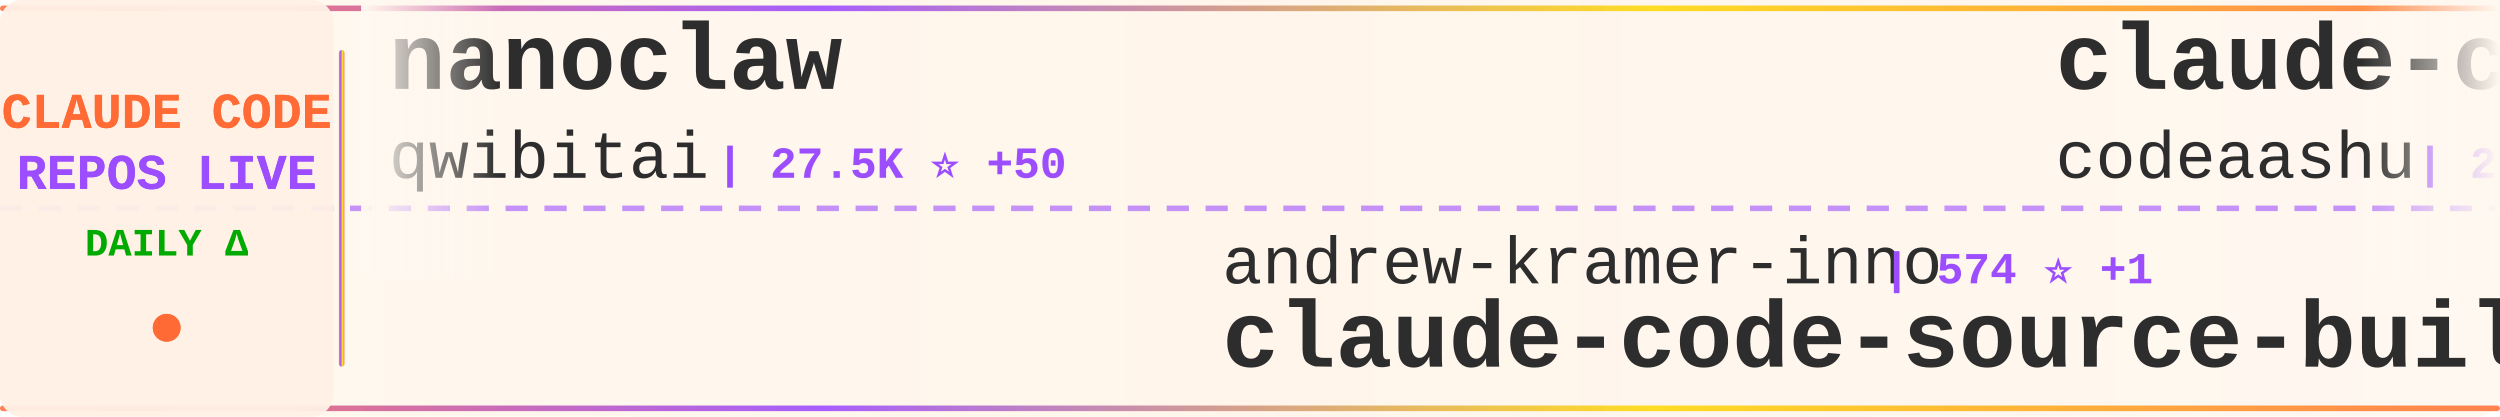
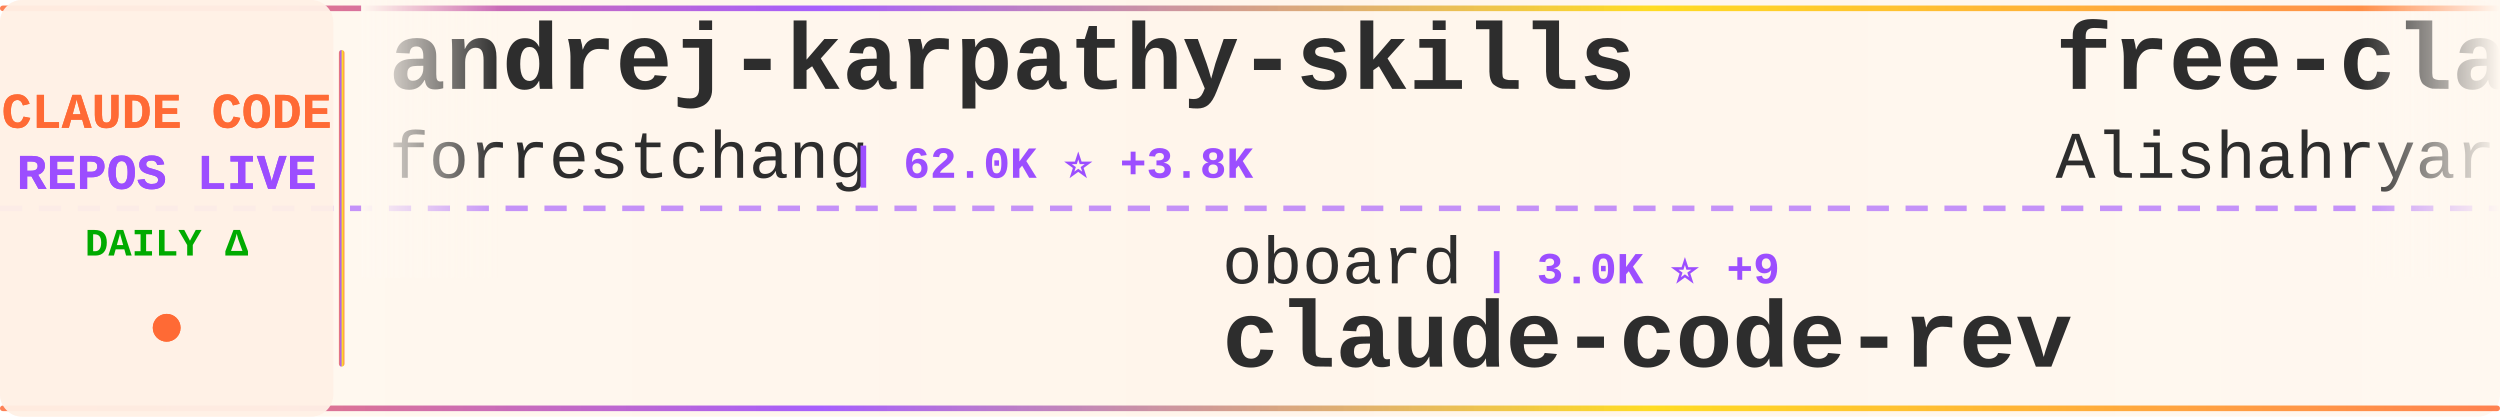
<svg xmlns="http://www.w3.org/2000/svg" width="900" height="150">
  <defs>
    <linearGradient id="tickerBg" x1="0%" y1="0%" x2="100%" y2="0%">
      <stop offset="0%" style="stop-color:#fff8f0;stop-opacity:0.98" />
      <stop offset="50%" style="stop-color:#fff5eb;stop-opacity:1" />
      <stop offset="100%" style="stop-color:#fff8f0;stop-opacity:0.98" />
    </linearGradient>
    <linearGradient id="borderGrad" x1="0%" y1="0%" x2="100%" y2="0%">
      <stop offset="0%" style="stop-color:#FF6B35;stop-opacity:0.85">
        <animate attributeName="stop-opacity" values="0.85;1;0.85" dur="2s" repeatCount="indefinite" />
      </stop>
      <stop offset="33%" style="stop-color:#9C4EFF;stop-opacity:0.9">
        <animate attributeName="stop-opacity" values="0.9;1;0.9" dur="2.2s" repeatCount="indefinite" />
      </stop>
      <stop offset="66%" style="stop-color:#FFD700;stop-opacity:0.85">
        <animate attributeName="stop-opacity" values="0.85;1;0.85" dur="1.8s" repeatCount="indefinite" />
      </stop>
      <stop offset="100%" style="stop-color:#FF6B35;stop-opacity:0.85">
        <animate attributeName="stop-opacity" values="0.85;1;0.85" dur="2s" repeatCount="indefinite" />
      </stop>
    </linearGradient>
    <filter id="textGlow">
      <feGaussianBlur stdDeviation="0.15" result="coloredBlur" />
      <feMerge>
        <feMergeNode in="coloredBlur" />
        <feMergeNode in="SourceGraphic" />
      </feMerge>
    </filter>
    <filter id="metricGlow">
      <feGaussianBlur stdDeviation="0.2" result="coloredBlur" />
      <feMerge>
        <feMergeNode in="coloredBlur" />
        <feMergeNode in="SourceGraphic" />
      </feMerge>
    </filter>
    <linearGradient id="leftFade" x1="0%" y1="0%" x2="100%" y2="0%">
      <stop offset="0%" style="stop-color:#fff8f0;stop-opacity:1" />
      <stop offset="100%" style="stop-color:#fff8f0;stop-opacity:0" />
    </linearGradient>
    <linearGradient id="rightFade" x1="0%" y1="0%" x2="100%" y2="0%">
      <stop offset="0%" style="stop-color:#fff8f0;stop-opacity:0" />
      <stop offset="100%" style="stop-color:#fff8f0;stop-opacity:1" />
    </linearGradient>
  </defs>
  <rect width="900" height="150" fill="url(#tickerBg)" rx="8" />
  <rect x="0" y="2" width="900" height="2" fill="url(#borderGrad)" rx="1" />
  <rect x="0" y="146" width="900" height="2" fill="url(#borderGrad)" rx="1" />
  <line x1="0" y1="75" x2="900" y2="75" stroke="#9C4EFF" stroke-width="2" stroke-dasharray="8 6" opacity="0.6" />
  <rect x="0" y="0" width="120" height="150" fill="#fff0e6" opacity="0.95" rx="8" />
  <text x="60" y="46" font-family="'Courier New', monospace" font-size="18" font-weight="bold" fill="#FF6B35" text-anchor="middle" filter="url(#textGlow)">
    CLAUDE CODE
  </text>
  <text x="60" y="68" font-family="'Courier New', monospace" font-size="18" font-weight="bold" fill="#9C4EFF" text-anchor="middle" filter="url(#textGlow)">
    REPOS LIVE
  </text>
  <text x="60" y="92" font-family="'Courier New', monospace" font-size="14" font-weight="bold" fill="#00aa00" text-anchor="middle">
    DAILY Δ
  </text>
  <circle cx="60" cy="118" r="5" fill="#FF6B35" filter="url(#metricGlow)">
    <animate attributeName="r" values="4;6;4" dur="1.5s" repeatCount="indefinite" />
    <animate attributeName="opacity" values="0.6;1;0.6" dur="1.5s" repeatCount="indefinite" />
  </circle>
  <rect x="122" y="18" width="2" height="114" fill="url(#borderGrad)" rx="1" />
  <clipPath id="tickerClip">
    <rect x="130" y="0" width="770" height="150" />
  </clipPath>
  <g clip-path="url(#tickerClip)">
    <g id="tickerItems">
      <animateTransform attributeName="transform" attributeType="XML" type="translate" from="0 0" to="-3000 0" dur="54s" repeatCount="indefinite" />
      <g transform="translate(0, 0)">
-         <text x="140" y="32" font-family="'Courier New', monospace" font-size="34" font-weight="bold" fill="#2d2d2d">nanoclaw</text>
-         <text x="140" y="64" font-family="'Courier New', monospace" font-size="24" font-weight="normal" fill="#2d2d2d" opacity="1.0">qwibitai</text>
-         <text x="258" y="64" font-family="'Courier New', monospace" font-size="16" font-weight="bold" fill="#9C4EFF"> | 27.5K ⭐ +50</text>
+         <text x="140" y="32" font-family="'Courier New', monospace" font-size="34" font-weight="bold" fill="#2d2d2d">andrej-karpathy-skills</text>
+         <text x="140" y="64" font-family="'Courier New', monospace" font-size="24" font-weight="normal" fill="#2d2d2d" opacity="1.0">forrestchang</text>
+         <text x="306" y="64" font-family="'Courier New', monospace" font-size="16" font-weight="bold" fill="#9C4EFF"> | 62.0K ⭐ +3.8K</text>
      </g>
      <g transform="translate(300, 0)">
-         <text x="140" y="102" font-family="'Courier New', monospace" font-size="24" font-weight="normal" fill="#2d2d2d" opacity="1.0">andrew-kramer-inno</text>
-         <text x="378" y="102" font-family="'Courier New', monospace" font-size="16" font-weight="bold" fill="#9C4EFF"> | 574 ⭐ +1</text>
-         <text x="140" y="132" font-family="'Courier New', monospace" font-size="34" font-weight="bold" fill="#2d2d2d">claude-code-source-build</text>
+         <text x="140" y="102" font-family="'Courier New', monospace" font-size="24" font-weight="normal" fill="#2d2d2d" opacity="1.0">oboard</text>
+         <text x="234" y="102" font-family="'Courier New', monospace" font-size="16" font-weight="bold" fill="#9C4EFF"> | 3.0K ⭐ +9</text>
+         <text x="140" y="132" font-family="'Courier New', monospace" font-size="34" font-weight="bold" fill="#2d2d2d">claude-code-rev</text>
      </g>
      <g transform="translate(600, 0)">
-         <text x="140" y="32" font-family="'Courier New', monospace" font-size="34" font-weight="bold" fill="#2d2d2d">claude-code</text>
-         <text x="140" y="64" font-family="'Courier New', monospace" font-size="24" font-weight="normal" fill="#2d2d2d" opacity="1.0">codeaashu</text>
-         <text x="270" y="64" font-family="'Courier New', monospace" font-size="16" font-weight="bold" fill="#9C4EFF"> | 2.2K ⭐ +19</text>
+         <text x="140" y="32" font-family="'Courier New', monospace" font-size="34" font-weight="bold" fill="#2d2d2d">free-claude-code</text>
+         <text x="140" y="64" font-family="'Courier New', monospace" font-size="24" font-weight="normal" fill="#2d2d2d" opacity="1.0">Alishahryar1</text>
+         <text x="306" y="64" font-family="'Courier New', monospace" font-size="16" font-weight="bold" fill="#9C4EFF"> | 2.0K ⭐ +24</text>
      </g>
      <g transform="translate(900, 0)">
-         <text x="140" y="102" font-family="'Courier New', monospace" font-size="24" font-weight="normal" fill="#2d2d2d" opacity="1.0">Yeachan-Heo</text>
-         <text x="294" y="102" font-family="'Courier New', monospace" font-size="16" font-weight="bold" fill="#9C4EFF"> | 30.0K ⭐ +213</text>
-         <text x="140" y="132" font-family="'Courier New', monospace" font-size="34" font-weight="bold" fill="#2d2d2d">oh-my-claudecode</text>
+         <text x="140" y="102" font-family="'Courier New', monospace" font-size="24" font-weight="normal" fill="#2d2d2d" opacity="1.0">carlvellotti</text>
+         <text x="306" y="102" font-family="'Courier New', monospace" font-size="16" font-weight="bold" fill="#9C4EFF"> | 1.9K ⭐ +3</text>
+         <text x="140" y="132" font-family="'Courier New', monospace" font-size="34" font-weight="bold" fill="#2d2d2d">claude-code-pm-course</text>
      </g>
      <g transform="translate(1200, 0)">
-         <text x="140" y="32" font-family="'Courier New', monospace" font-size="34" font-weight="bold" fill="#2d2d2d">claude-code-source</text>
-         <text x="140" y="64" font-family="'Courier New', monospace" font-size="24" font-weight="normal" fill="#2d2d2d" opacity="1.0">hangsman</text>
-         <text x="258" y="64" font-family="'Courier New', monospace" font-size="16" font-weight="bold" fill="#9C4EFF"> | 754 ⭐ +1</text>
+         <text x="140" y="32" font-family="'Courier New', monospace" font-size="34" font-weight="bold" fill="#2d2d2d">Auto-claude-code-researc...</text>
+         <text x="140" y="64" font-family="'Courier New', monospace" font-size="24" font-weight="normal" fill="#2d2d2d" opacity="1.0">wanshuiyin</text>
+         <text x="282" y="64" font-family="'Courier New', monospace" font-size="16" font-weight="bold" fill="#9C4EFF"> | 7.0K ⭐ +62</text>
      </g>
      <g transform="translate(1500, 0)">
-         <text x="140" y="102" font-family="'Courier New', monospace" font-size="24" font-weight="normal" fill="#2d2d2d" opacity="1.0">pedrohcgs</text>
-         <text x="270" y="102" font-family="'Courier New', monospace" font-size="16" font-weight="bold" fill="#9C4EFF"> | 944 ⭐ +2</text>
-         <text x="140" y="132" font-family="'Courier New', monospace" font-size="34" font-weight="bold" fill="#2d2d2d">claude-code-my-workflow</text>
+         <text x="140" y="102" font-family="'Courier New', monospace" font-size="24" font-weight="normal" fill="#2d2d2d" opacity="1.0">guanshan</text>
+         <text x="258" y="102" font-family="'Courier New', monospace" font-size="16" font-weight="bold" fill="#9C4EFF"> | 55 ⭐</text>
+         <text x="140" y="132" font-family="'Courier New', monospace" font-size="34" font-weight="bold" fill="#2d2d2d">ClaudeCode</text>
      </g>
      <g transform="translate(1800, 0)">
-         <text x="140" y="32" font-family="'Courier New', monospace" font-size="34" font-weight="bold" fill="#2d2d2d">claude-code-settings</text>
-         <text x="140" y="64" font-family="'Courier New', monospace" font-size="24" font-weight="normal" fill="#2d2d2d" opacity="1.0">feiskyer</text>
-         <text x="258" y="64" font-family="'Courier New', monospace" font-size="16" font-weight="bold" fill="#9C4EFF"> | 1.4K ⭐ +2</text>
+         <text x="140" y="32" font-family="'Courier New', monospace" font-size="34" font-weight="bold" fill="#2d2d2d">ralph-claude-code</text>
+         <text x="140" y="64" font-family="'Courier New', monospace" font-size="24" font-weight="normal" fill="#2d2d2d" opacity="1.0">frankbria</text>
+         <text x="270" y="64" font-family="'Courier New', monospace" font-size="16" font-weight="bold" fill="#9C4EFF"> | 8.7K ⭐ +16</text>
      </g>
      <g transform="translate(2100, 0)">
-         <text x="140" y="102" font-family="'Courier New', monospace" font-size="24" font-weight="normal" fill="#2d2d2d" opacity="1.0">disler</text>
-         <text x="234" y="102" font-family="'Courier New', monospace" font-size="16" font-weight="bold" fill="#9C4EFF"> | 3.5K ⭐ +8</text>
-         <text x="140" y="132" font-family="'Courier New', monospace" font-size="34" font-weight="bold" fill="#2d2d2d">claude-code-hooks-master...</text>
+         <text x="140" y="102" font-family="'Courier New', monospace" font-size="24" font-weight="normal" fill="#2d2d2d" opacity="1.0">qwibitai</text>
+         <text x="258" y="102" font-family="'Courier New', monospace" font-size="16" font-weight="bold" fill="#9C4EFF"> | 27.5K ⭐ +46</text>
+         <text x="140" y="132" font-family="'Courier New', monospace" font-size="34" font-weight="bold" fill="#2d2d2d">nanoclaw</text>
      </g>
      <g transform="translate(2400, 0)">
-         <text x="140" y="32" font-family="'Courier New', monospace" font-size="34" font-weight="bold" fill="#2d2d2d">Claude-Code-Game-Studios</text>
-         <text x="140" y="64" font-family="'Courier New', monospace" font-size="24" font-weight="normal" fill="#2d2d2d" opacity="1.0">Donchitos</text>
-         <text x="270" y="64" font-family="'Courier New', monospace" font-size="16" font-weight="bold" fill="#9C4EFF"> | 13.2K ⭐ +717</text>
+         <text x="140" y="32" font-family="'Courier New', monospace" font-size="34" font-weight="bold" fill="#2d2d2d">claude-code-infrastructu...</text>
+         <text x="140" y="64" font-family="'Courier New', monospace" font-size="24" font-weight="normal" fill="#2d2d2d" opacity="1.0">diet103</text>
+         <text x="246" y="64" font-family="'Courier New', monospace" font-size="16" font-weight="bold" fill="#9C4EFF"> | 9.5K ⭐ +31</text>
      </g>
      <g transform="translate(2700, 0)">
-         <text x="140" y="102" font-family="'Courier New', monospace" font-size="24" font-weight="normal" fill="#2d2d2d" opacity="1.0">chauncygu</text>
-         <text x="270" y="102" font-family="'Courier New', monospace" font-size="16" font-weight="bold" fill="#9C4EFF"> | 2.2K ⭐ +11</text>
-         <text x="140" y="132" font-family="'Courier New', monospace" font-size="34" font-weight="bold" fill="#2d2d2d">collection-claude-code-s...</text>
+         <text x="140" y="102" font-family="'Courier New', monospace" font-size="24" font-weight="normal" fill="#2d2d2d" opacity="1.0">xorespesp</text>
+         <text x="270" y="102" font-family="'Courier New', monospace" font-size="16" font-weight="bold" fill="#9C4EFF"> | 219 ⭐ +1</text>
+         <text x="140" y="132" font-family="'Courier New', monospace" font-size="34" font-weight="bold" fill="#2d2d2d">claude-code</text>
      </g>
      <g transform="translate(3000, 0)">
-         <text x="140" y="32" font-family="'Courier New', monospace" font-size="34" font-weight="bold" fill="#2d2d2d">nanoclaw</text>
-         <text x="140" y="64" font-family="'Courier New', monospace" font-size="24" font-weight="normal" fill="#2d2d2d" opacity="1.0">qwibitai</text>
-         <text x="258" y="64" font-family="'Courier New', monospace" font-size="16" font-weight="bold" fill="#9C4EFF"> | 27.5K ⭐ +50</text>
+         <text x="140" y="32" font-family="'Courier New', monospace" font-size="34" font-weight="bold" fill="#2d2d2d">andrej-karpathy-skills</text>
+         <text x="140" y="64" font-family="'Courier New', monospace" font-size="24" font-weight="normal" fill="#2d2d2d" opacity="1.0">forrestchang</text>
+         <text x="306" y="64" font-family="'Courier New', monospace" font-size="16" font-weight="bold" fill="#9C4EFF"> | 62.0K ⭐ +3.8K</text>
      </g>
      <g transform="translate(3300, 0)">
-         <text x="140" y="102" font-family="'Courier New', monospace" font-size="24" font-weight="normal" fill="#2d2d2d" opacity="1.0">andrew-kramer-inno</text>
-         <text x="378" y="102" font-family="'Courier New', monospace" font-size="16" font-weight="bold" fill="#9C4EFF"> | 574 ⭐ +1</text>
-         <text x="140" y="132" font-family="'Courier New', monospace" font-size="34" font-weight="bold" fill="#2d2d2d">claude-code-source-build</text>
+         <text x="140" y="102" font-family="'Courier New', monospace" font-size="24" font-weight="normal" fill="#2d2d2d" opacity="1.0">oboard</text>
+         <text x="234" y="102" font-family="'Courier New', monospace" font-size="16" font-weight="bold" fill="#9C4EFF"> | 3.0K ⭐ +9</text>
+         <text x="140" y="132" font-family="'Courier New', monospace" font-size="34" font-weight="bold" fill="#2d2d2d">claude-code-rev</text>
      </g>
      <g transform="translate(3600, 0)">
-         <text x="140" y="32" font-family="'Courier New', monospace" font-size="34" font-weight="bold" fill="#2d2d2d">claude-code</text>
-         <text x="140" y="64" font-family="'Courier New', monospace" font-size="24" font-weight="normal" fill="#2d2d2d" opacity="1.0">codeaashu</text>
-         <text x="270" y="64" font-family="'Courier New', monospace" font-size="16" font-weight="bold" fill="#9C4EFF"> | 2.2K ⭐ +19</text>
+         <text x="140" y="32" font-family="'Courier New', monospace" font-size="34" font-weight="bold" fill="#2d2d2d">free-claude-code</text>
+         <text x="140" y="64" font-family="'Courier New', monospace" font-size="24" font-weight="normal" fill="#2d2d2d" opacity="1.0">Alishahryar1</text>
+         <text x="306" y="64" font-family="'Courier New', monospace" font-size="16" font-weight="bold" fill="#9C4EFF"> | 2.0K ⭐ +24</text>
      </g>
      <g transform="translate(3900, 0)">
-         <text x="140" y="102" font-family="'Courier New', monospace" font-size="24" font-weight="normal" fill="#2d2d2d" opacity="1.0">Yeachan-Heo</text>
-         <text x="294" y="102" font-family="'Courier New', monospace" font-size="16" font-weight="bold" fill="#9C4EFF"> | 30.0K ⭐ +213</text>
-         <text x="140" y="132" font-family="'Courier New', monospace" font-size="34" font-weight="bold" fill="#2d2d2d">oh-my-claudecode</text>
+         <text x="140" y="102" font-family="'Courier New', monospace" font-size="24" font-weight="normal" fill="#2d2d2d" opacity="1.0">carlvellotti</text>
+         <text x="306" y="102" font-family="'Courier New', monospace" font-size="16" font-weight="bold" fill="#9C4EFF"> | 1.9K ⭐ +3</text>
+         <text x="140" y="132" font-family="'Courier New', monospace" font-size="34" font-weight="bold" fill="#2d2d2d">claude-code-pm-course</text>
      </g>
    </g>
  </g>
  <rect x="130" y="0" width="50" height="100" fill="url(#leftFade)" />
  <rect x="850" y="0" width="50" height="100" fill="url(#rightFade)" />
</svg>
